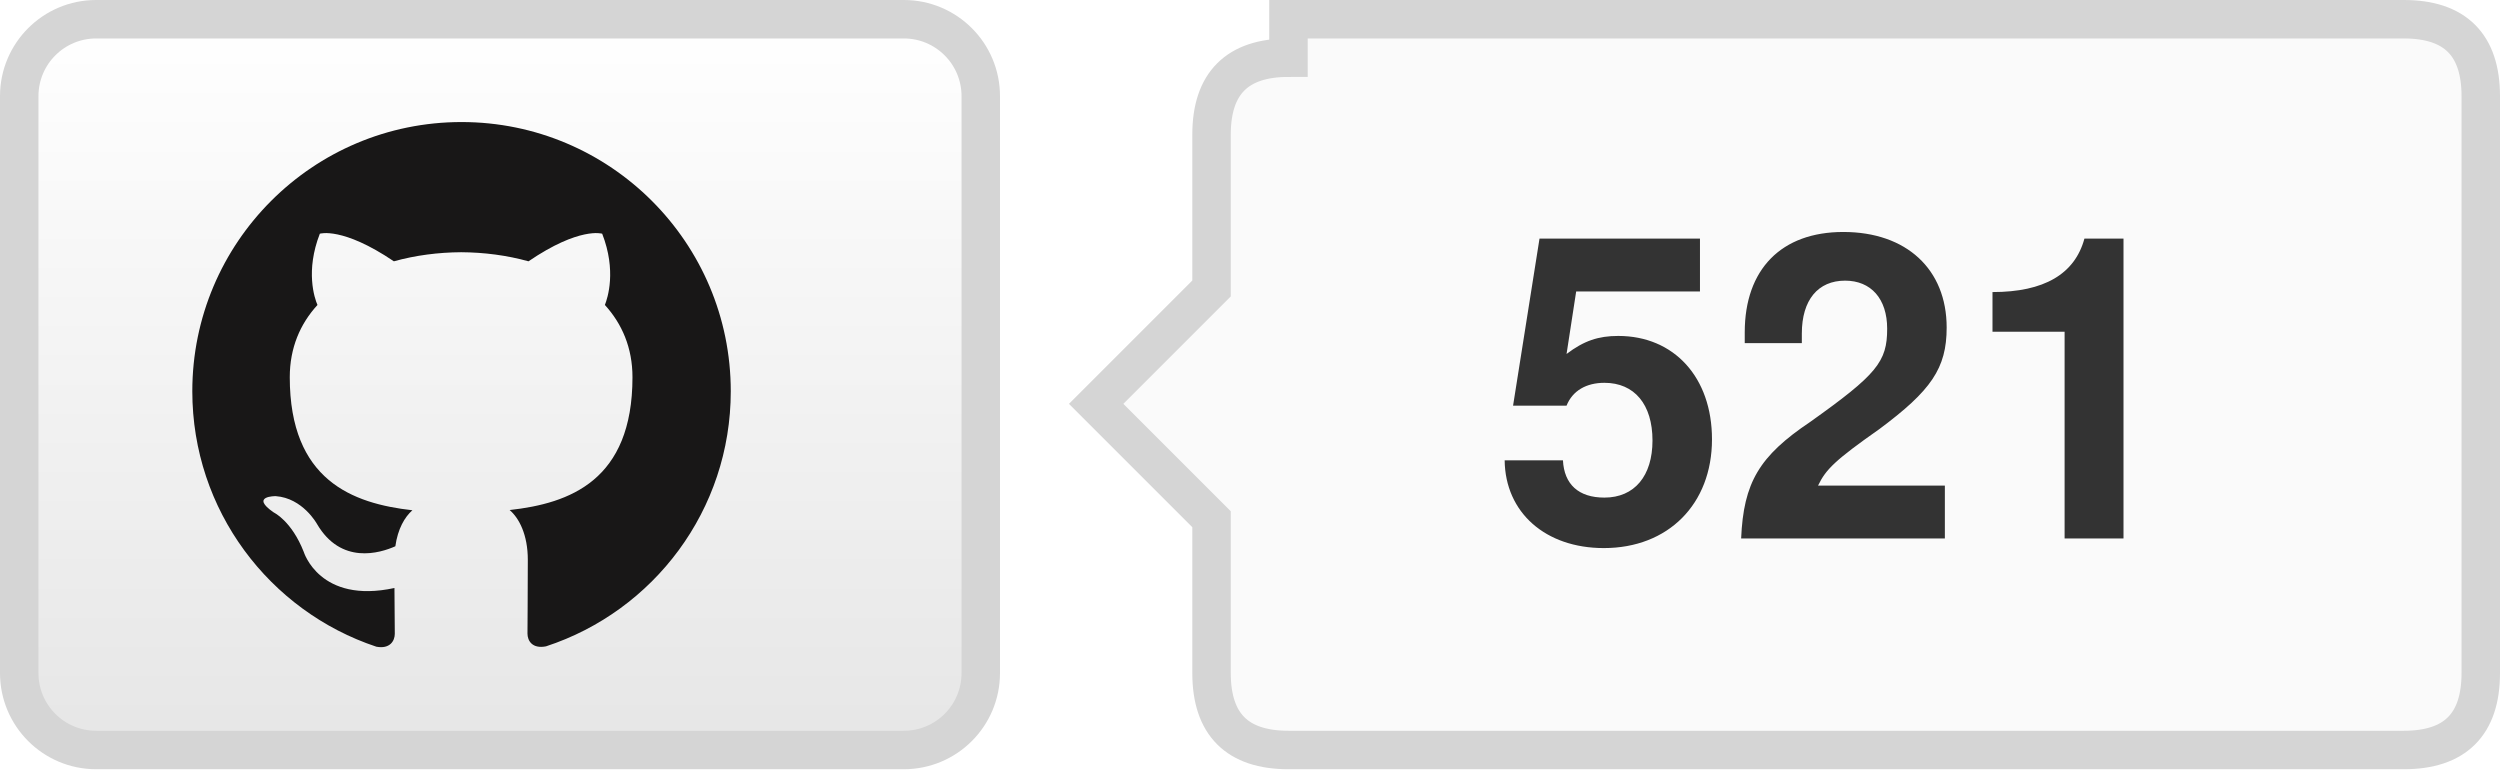
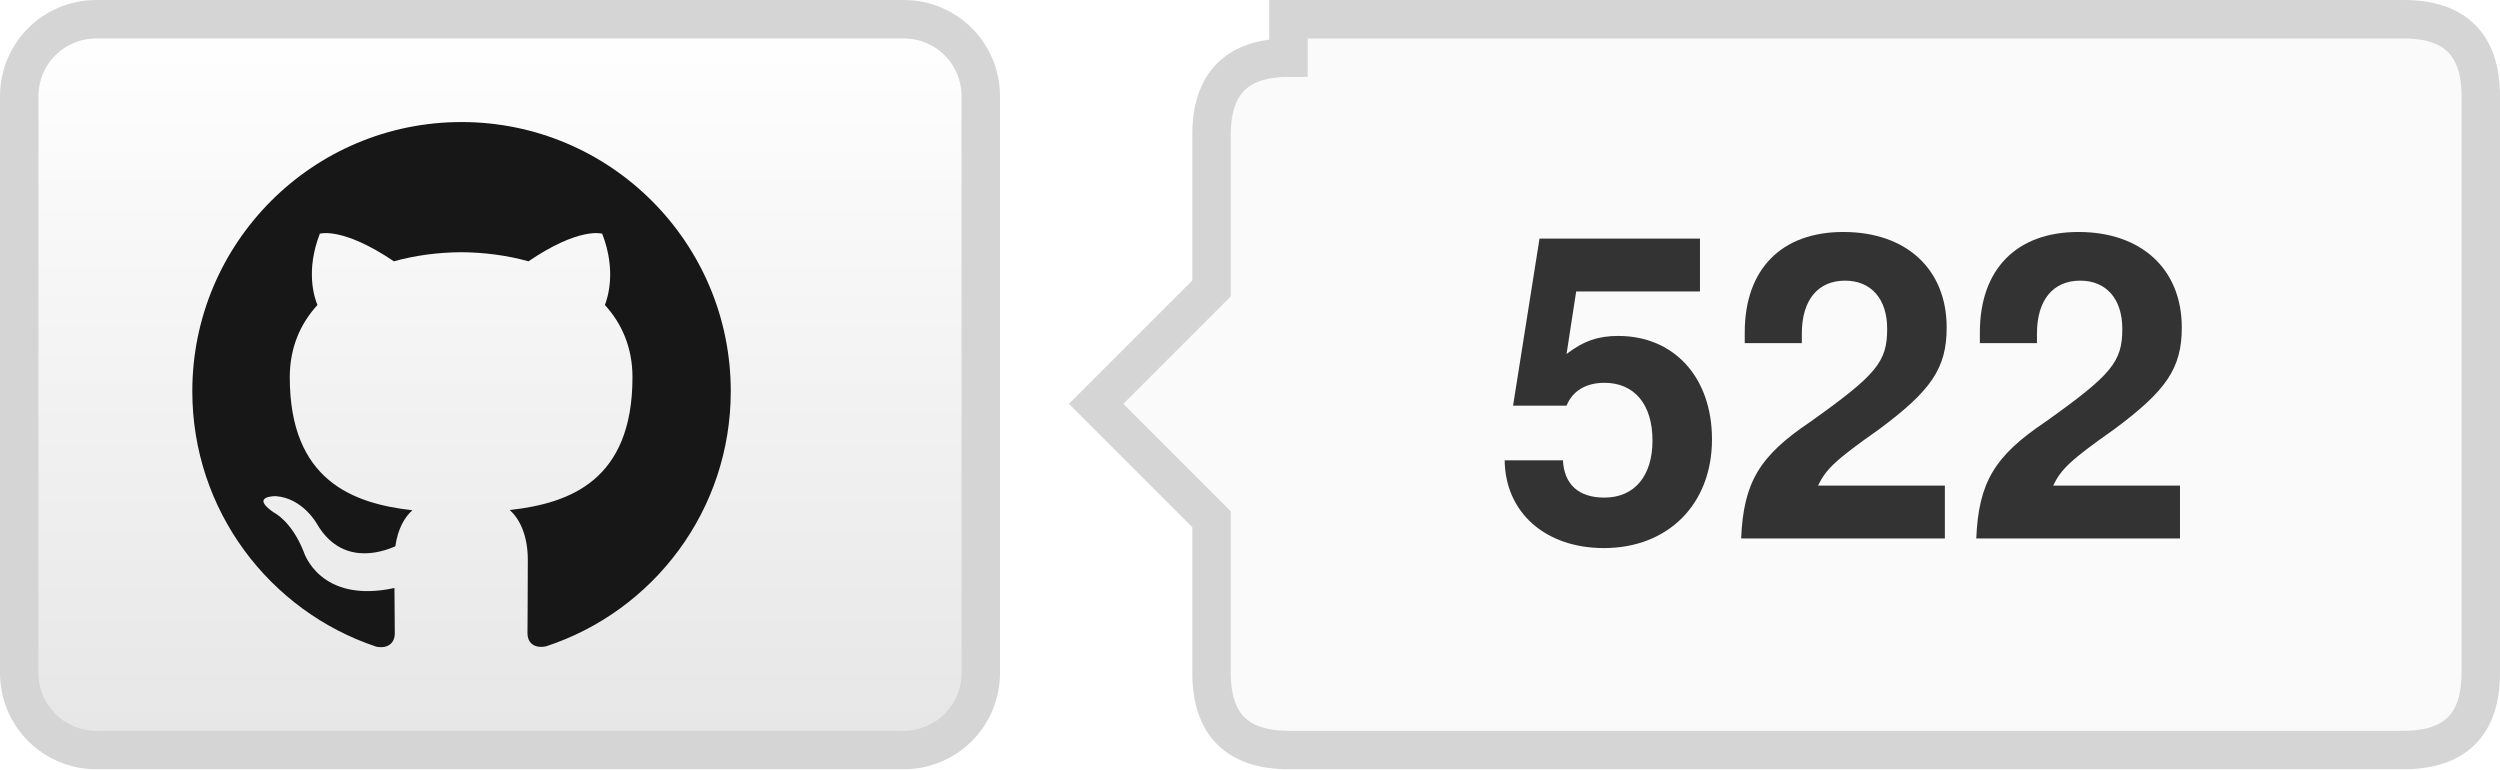
- <svg xmlns="http://www.w3.org/2000/svg" width="65" height="20" role="img" aria-label="TencentARC/WorldCrafter: 521 GitHub stars">
+ <svg xmlns="http://www.w3.org/2000/svg" width="65" height="20" role="img" aria-label="TencentARC/WorldCrafter: 522 GitHub stars">
  <defs>
    <linearGradient id="bg" x2="0" y2="100%">
      <stop offset="0" stop-color="#fff" />
      <stop offset="1" stop-color="#e6e6e6" />
    </linearGradient>
  </defs>
  <rect x=".5" y=".5" width="25" height="19" rx="2" fill="url(#bg)" stroke="#d5d5d5" />
  <g transform="translate(5 3) scale(.583333)" fill="#181717">
    <path d="M12 .297C5.37.297 0 5.67 0 12.297c0 5.303 3.438 9.8 8.205 11.385.6.113.82-.258.82-.577 0-.285-.01-1.04-.015-2.04-3.338.724-4.043-1.61-4.043-1.61C4.422 18.07 3.633 17.7 3.633 17.7c-1.087-.744.084-.729.084-.729 1.205.084 1.838 1.236 1.838 1.236 1.07 1.835 2.809 1.305 3.495.998.108-.776.417-1.305.76-1.605-2.665-.3-5.466-1.332-5.466-5.93 0-1.31.465-2.38 1.235-3.22-.135-.303-.54-1.523.105-3.176 0 0 1.005-.322 3.3 1.23.96-.267 1.98-.399 3-.405 1.02.006 2.04.138 3 .405 2.28-1.552 3.285-1.23 3.285-1.23.645 1.653.24 2.873.12 3.176.765.84 1.23 1.91 1.23 3.22 0 4.61-2.805 5.625-5.475 5.92.42.36.81 1.096.81 2.22 0 1.606-.015 2.896-.015 3.286 0 .315.21.69.825.57C20.565 22.092 24 17.592 24 12.297c0-6.627-5.373-12-12-12" />
  </g>
  <path d="M33.5 .5h29q2 0 2 2v15q0 2-2 2h-29q-2 0-2-2v-4l-3-3 3-3v-4q0-2 2-2z" fill="#fafafa" stroke="#d5d5d5" />
-   <text x="48.0" y="14" text-anchor="middle" fill="#333" font-family="Helvetica Neue,Helvetica,Arial,sans-serif" font-weight="700" font-size="11">521</text>
+   <text x="48.0" y="14" text-anchor="middle" fill="#333" font-family="Helvetica Neue,Helvetica,Arial,sans-serif" font-weight="700" font-size="11">522</text>
</svg>
